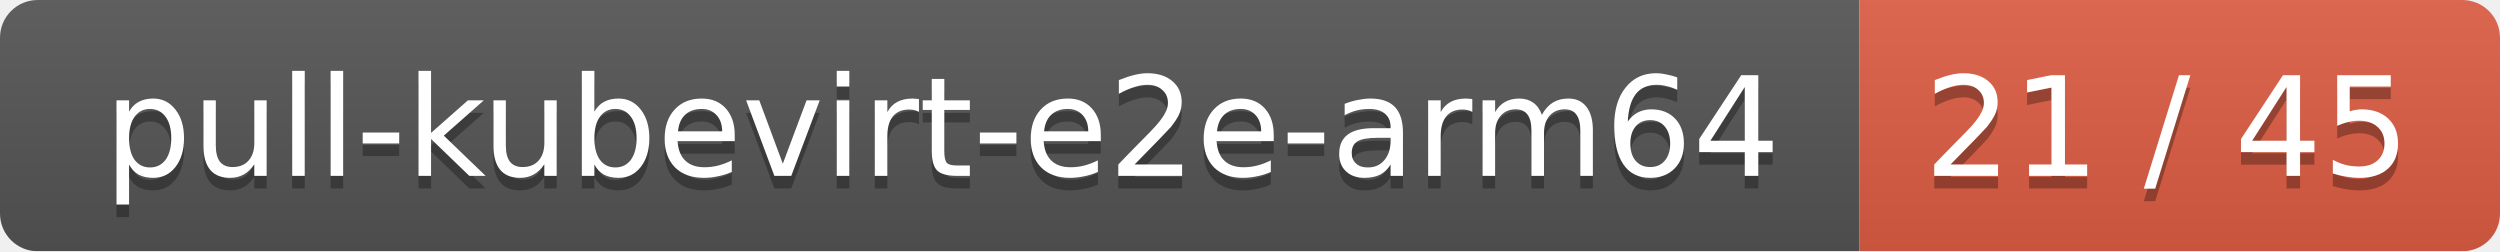
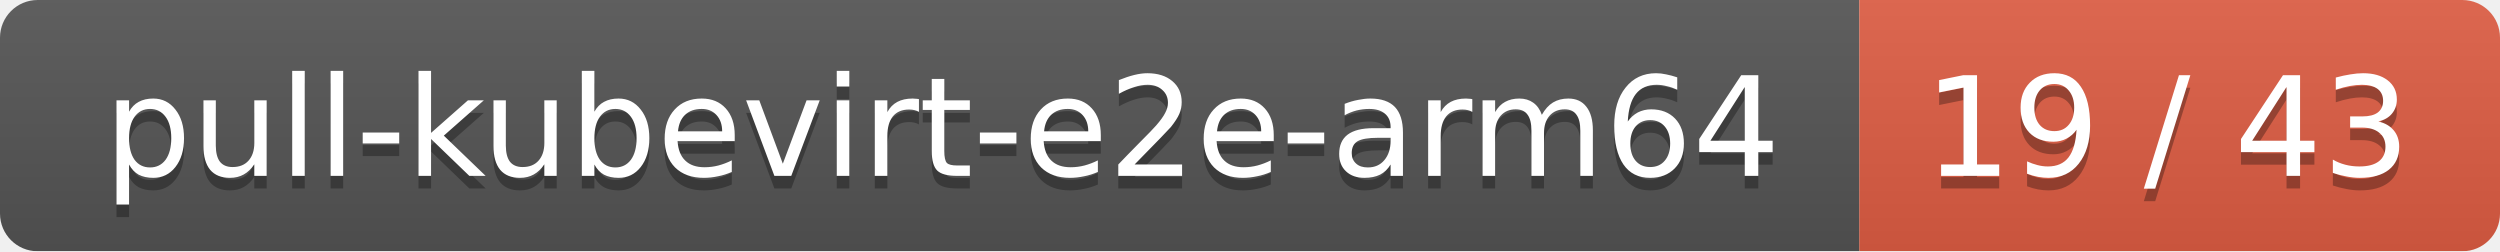
<svg xmlns="http://www.w3.org/2000/svg" width="199" height="20">
  <linearGradient id="smooth" x2="0" y2="100%">
    <stop offset="0" stop-color="#bbb" stop-opacity=".1" />
    <stop offset="1" stop-opacity=".1" />
  </linearGradient>
  <mask id="round">
    <rect width="199" height="20" rx="3" fill="#fff" />
  </mask>
  <g mask="url(#round)">
    <rect width="148" height="20" fill="#555" />
    <rect x="148" width="51" height="20" fill="#e05d44" />
    <rect width="199" height="20" fill="url(#smooth)" />
  </g>
  <g fill="#fff" text-anchor="middle" font-family="DejaVu Sans,Verdana,Geneva,sans-serif" font-size="11">
    <text x="75" y="15" fill="#010101" fill-opacity=".3">pull-kubevirt-e2e-arm64</text>
    <text x="75" y="14">pull-kubevirt-e2e-arm64</text>
-     <text x="172.5" y="15" fill="#010101" fill-opacity=".3">21 / 45</text>
-     <text x="172.5" y="14">21 / 45</text>
+     <text x="172.5" y="15" fill="#010101" fill-opacity=".3">19 / 43</text>
+     <text x="172.5" y="14">19 / 43</text>
  </g>
</svg>
